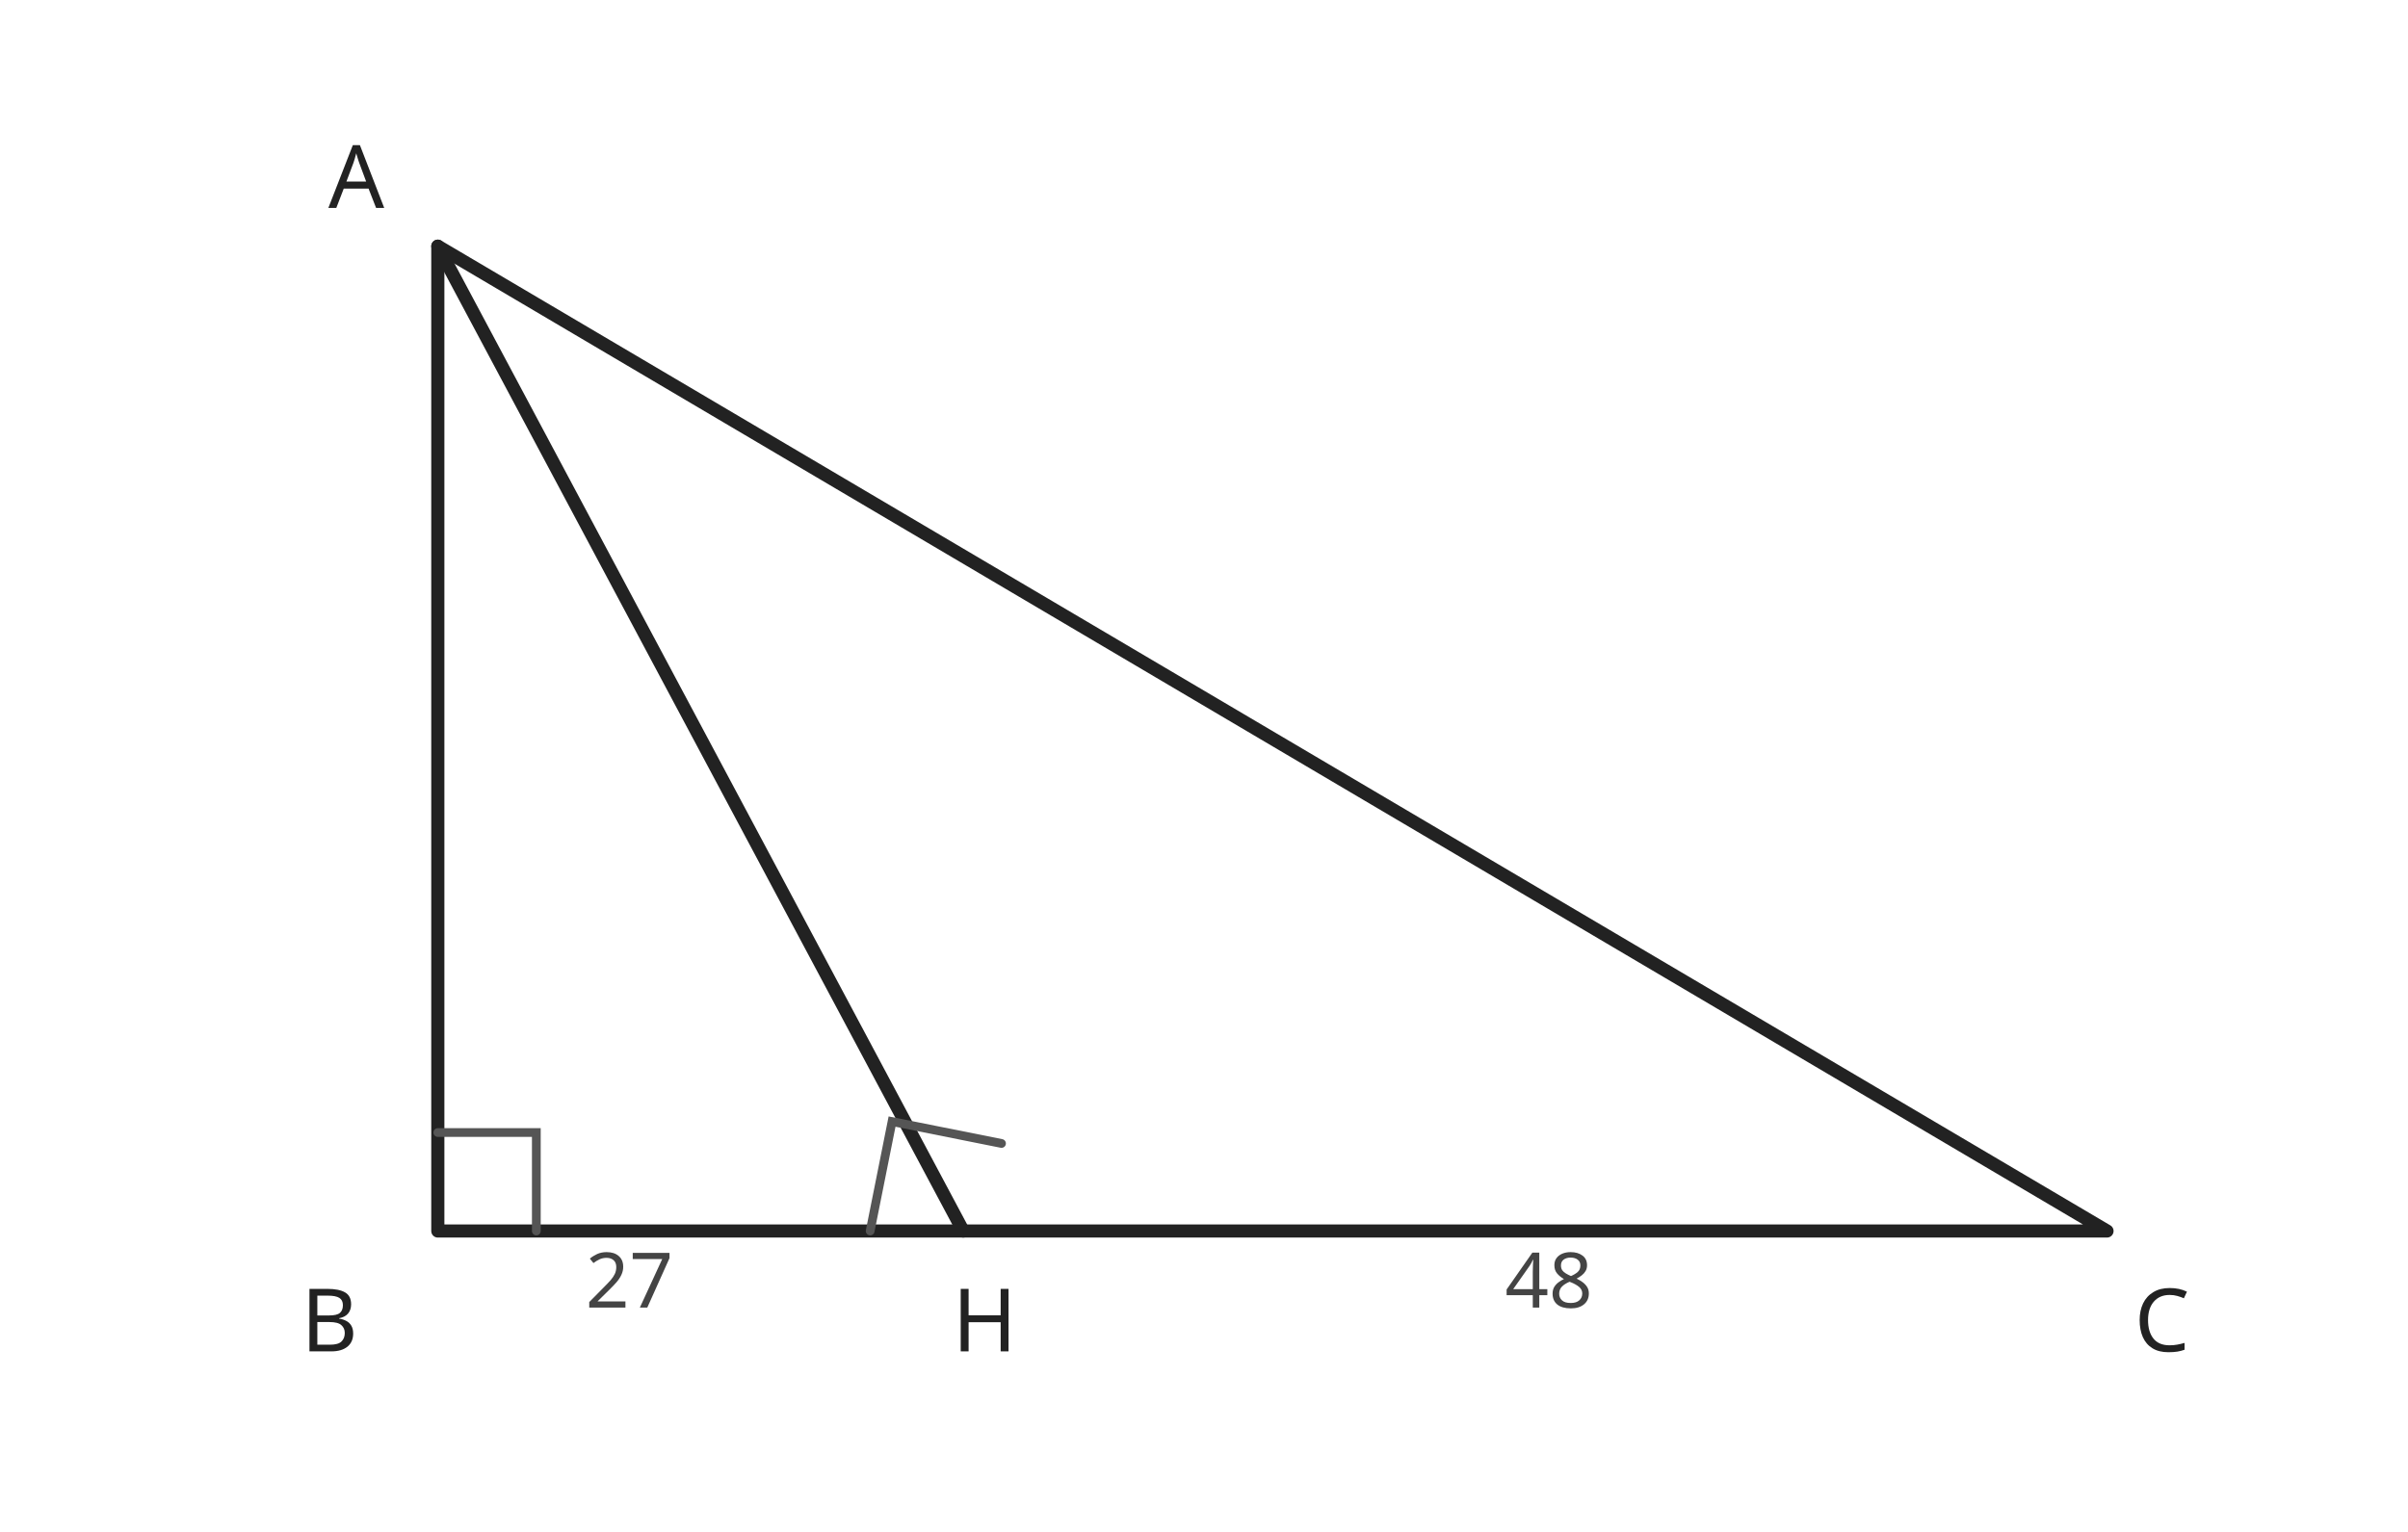
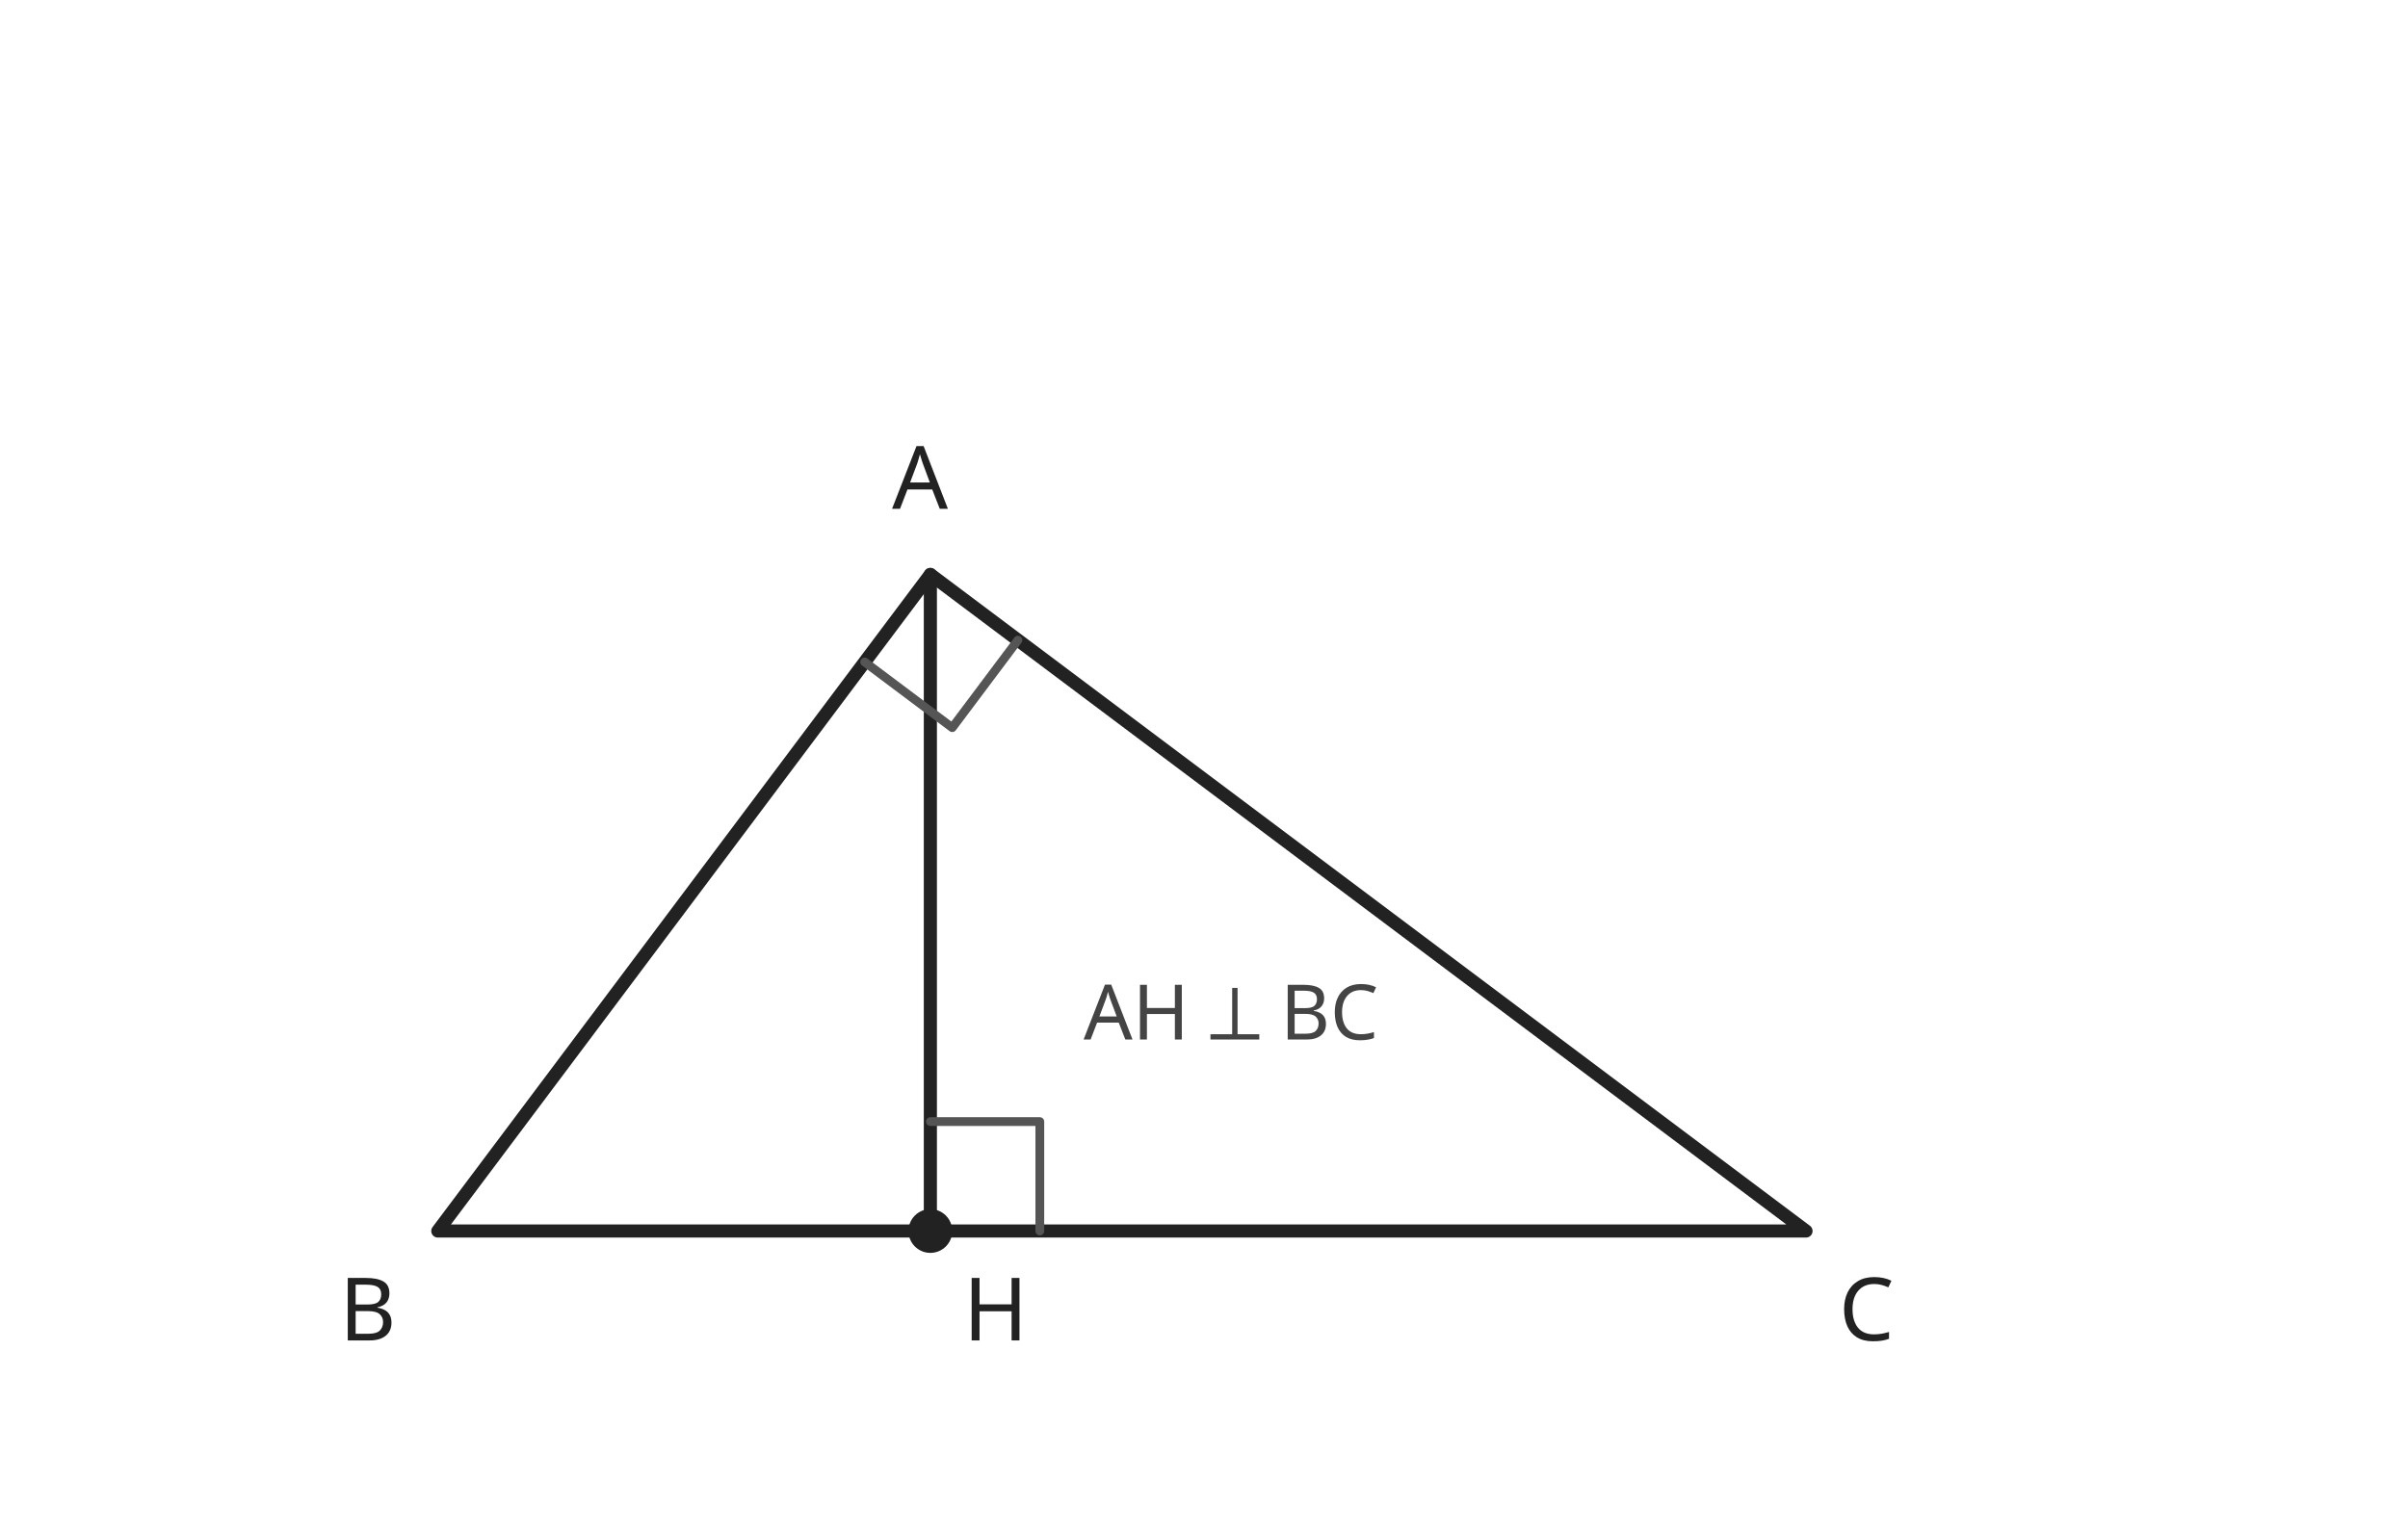
<svg xmlns="http://www.w3.org/2000/svg" width="440" height="280" viewBox="0 0 440 280" role="img">
  <style>
  .g{fill:none;stroke:#222;stroke-width:2.4;stroke-linecap:round;stroke-linejoin:round}
-   .thin{fill:none;stroke:#555;stroke-width:1.6;stroke-linecap:round}
+   .thin{fill:none;stroke:#555;stroke-width:1.6;stroke-linecap:round;stroke-linejoin:round}
  .dash{fill:none;stroke:#666;stroke-width:1.6;stroke-dasharray:6 5}
  .pt{fill:#222}
  .txt{font:16px system-ui,sans-serif;fill:#222}
  .small{font:14px system-ui,sans-serif;fill:#444}
</style>
-   <path class="g" d="M80 225 L80 45 L385 225 Z" />
-   <path class="g" d="M80 45 L176 225" />
-   <path class="thin" d="M80 207 L98 207 L98 225" />
-   <path class="thin" d="M159 225 L163 205 L183 209" />
-   <text class="txt" x="60" y="38">A</text>
-   <text class="txt" x="55" y="247">B</text>
-   <text class="txt" x="390" y="247">C</text>
-   <text class="txt" x="174" y="247">H</text>
-   <text class="small" x="107" y="239">27</text>
-   <text class="small" x="275" y="239">48</text>
-   <text class="small" x="95" y="130" />
-   <text class="small" x="258" y="126" />
+   <path class="g" d="M170 105 L80 225 L330 225 Z" />
+   <path class="g" d="M170 105 L170 225" />
+   <path class="thin" d="M158 121 L174 133 L186 117" />
+   <path class="thin" d="M170 205 L190 205 L190 225" />
+   <circle class="pt" cx="170" cy="225" r="4" />
+   <text class="txt" x="163" y="93">A</text>
+   <text class="txt" x="62" y="245">B</text>
+   <text class="txt" x="336" y="245">C</text>
+   <text class="txt" x="176" y="245">H</text>
+   <text class="small" x="198" y="190">AH ⟂ BC</text>
</svg>
